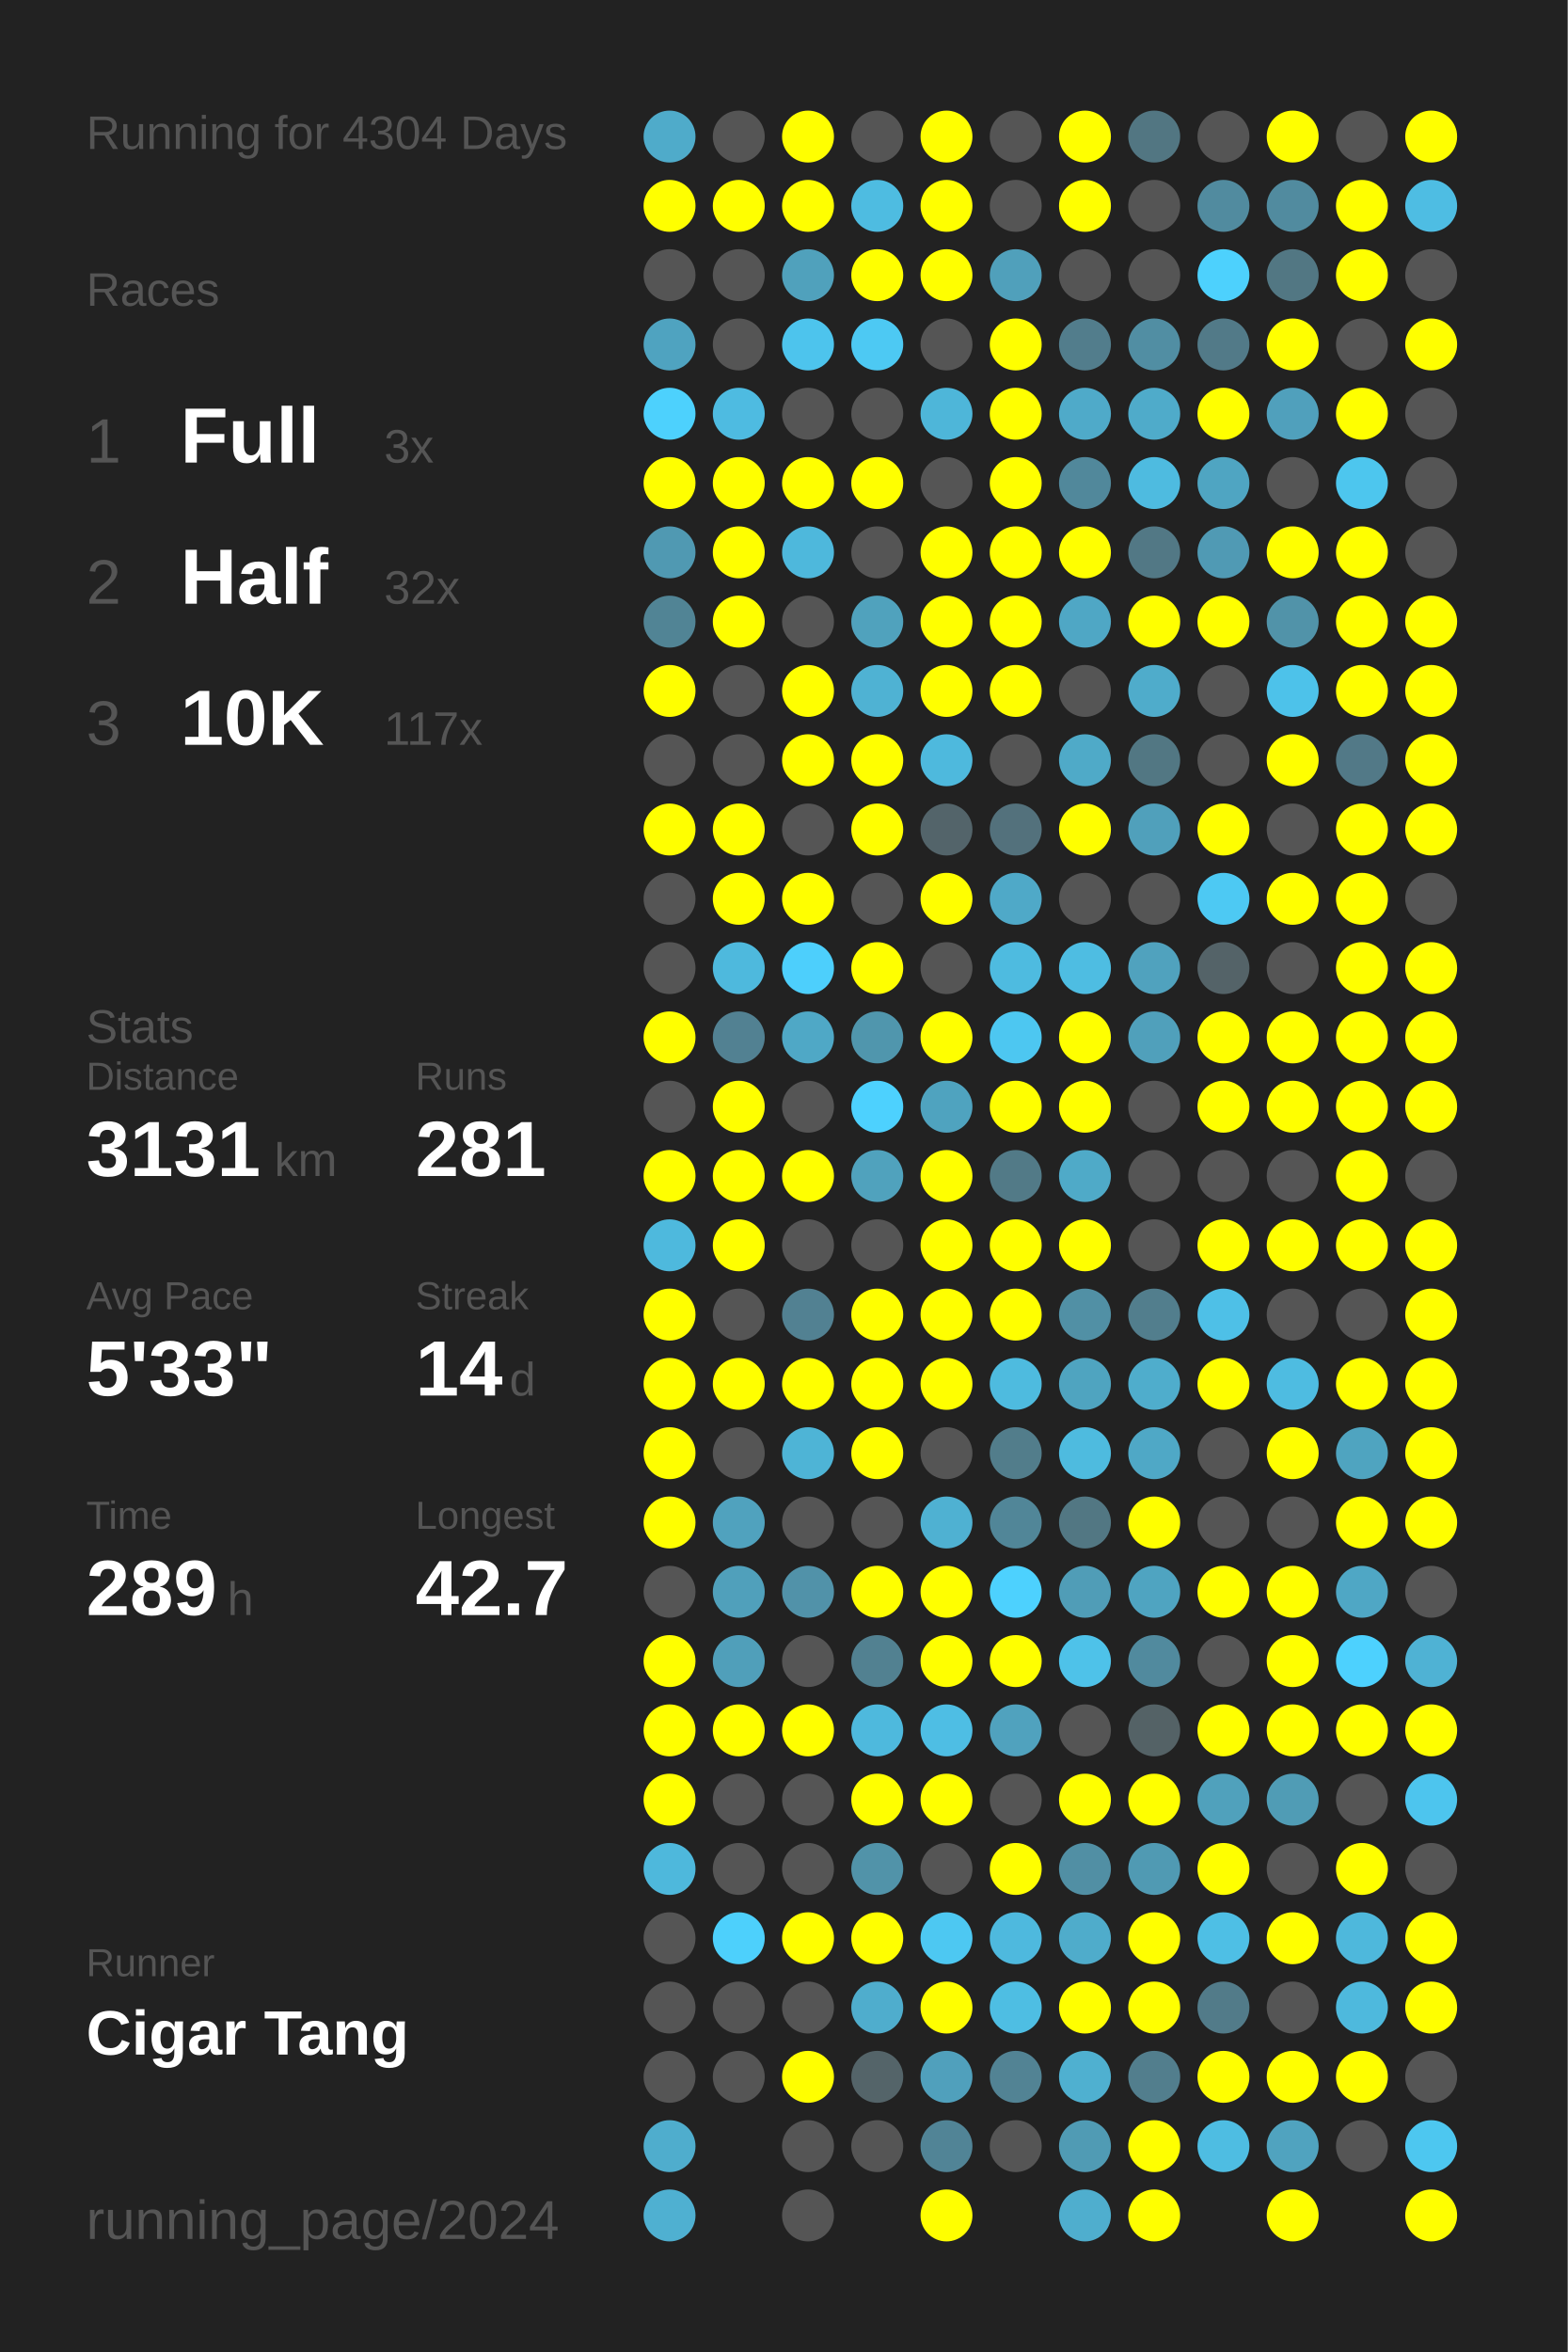
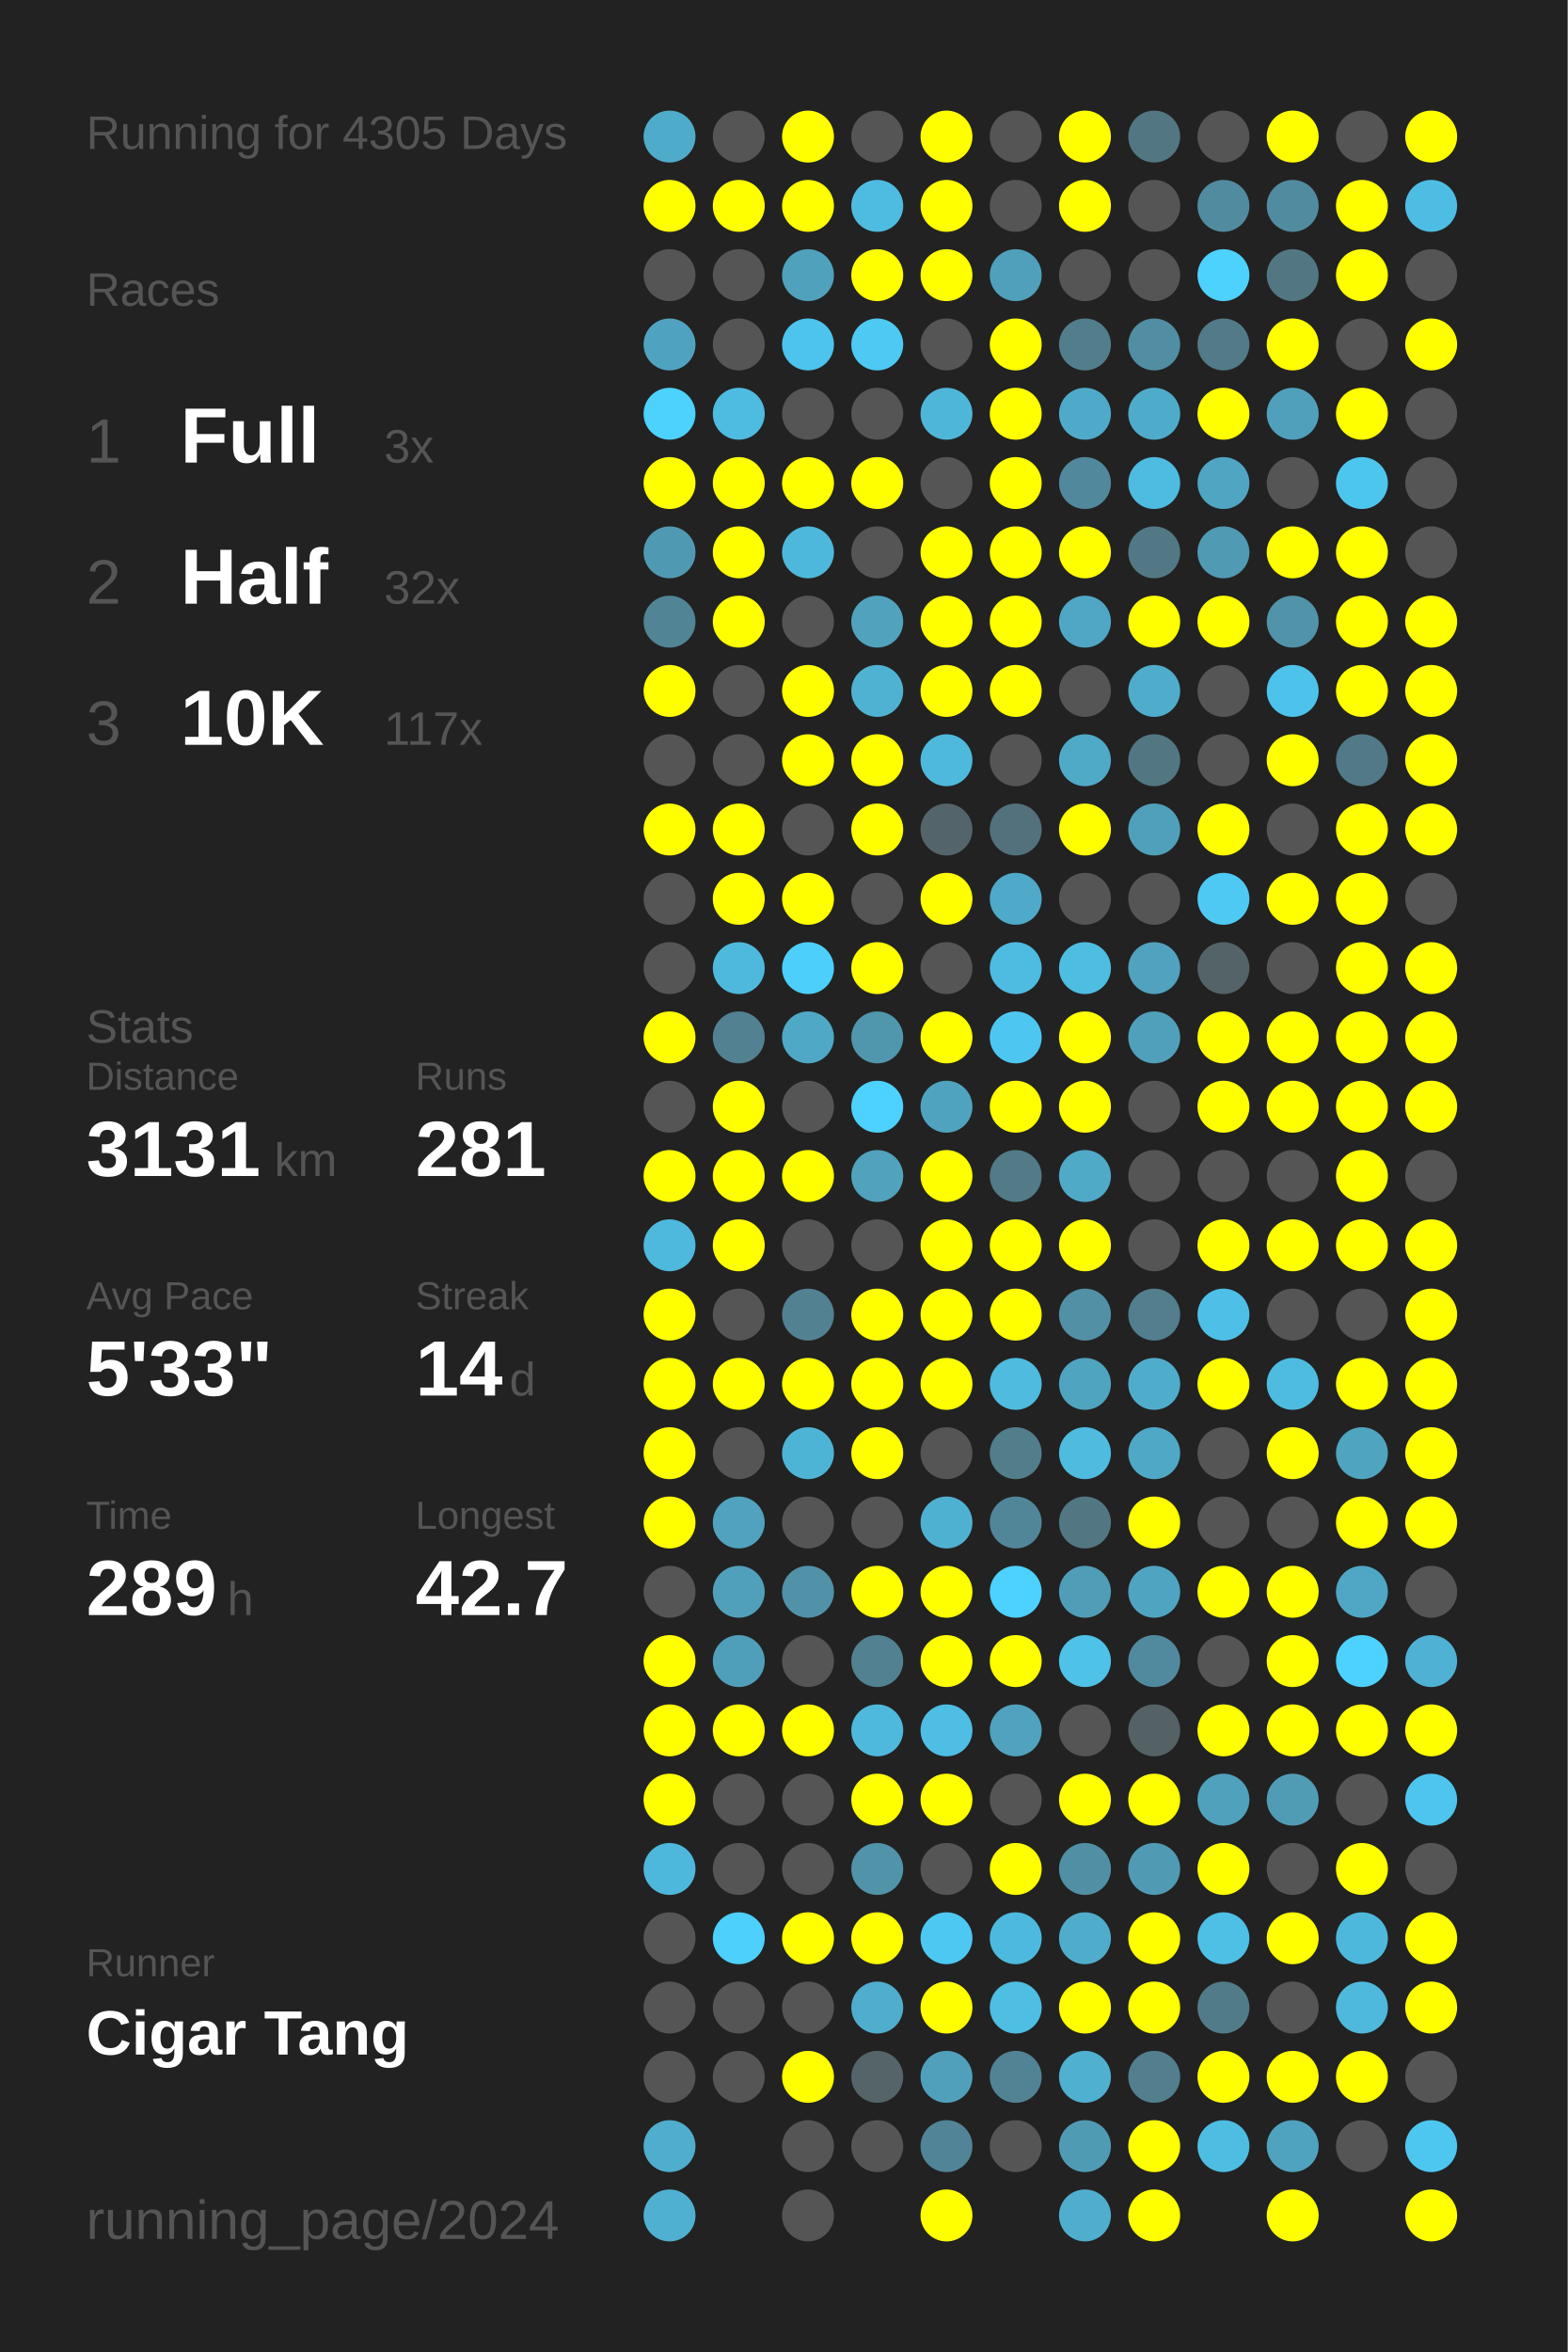
<svg xmlns="http://www.w3.org/2000/svg" baseProfile="full" height="300mm" version="1.1" viewBox="0,0,200,300" width="200mm">
  <defs />
  <rect fill="#222222" height="300" width="200" x="0" y="0" />
-   <text fill="#555555" style="font-size:6px; font-family:Arial;" x="11" y="19">Running for 4304 Days</text>
+   <text fill="#555555" style="font-size:6px; font-family:Arial;" x="11" y="19">Running for 4305 Days</text>
  <text fill="#555555" style="font-size:6px; font-family:Arial;" x="11" y="39">Races</text>
  <text fill="#555555" style="font-size:8px; font-family:Arial;" x="11" y="59">1</text>
  <text fill="#FFFFFF" style="font-size:10px; font-family:Arial; font-weight:bold;" x="23" y="59">Full</text>
  <text fill="#555555" style="font-size:6px; font-family:Arial;" x="49" y="59">3x</text>
  <text fill="#555555" style="font-size:8px; font-family:Arial;" x="11" y="77">2</text>
  <text fill="#FFFFFF" style="font-size:10px; font-family:Arial; font-weight:bold;" x="23" y="77">Half</text>
  <text fill="#555555" style="font-size:6px; font-family:Arial;" x="49" y="77">32x</text>
  <text fill="#555555" style="font-size:8px; font-family:Arial;" x="11" y="95">3</text>
  <text fill="#FFFFFF" style="font-size:10px; font-family:Arial; font-weight:bold;" x="23" y="95">10K</text>
  <text fill="#555555" style="font-size:6px; font-family:Arial;" x="49" y="95">117x</text>
  <text fill="#555555" style="font-size:6px; font-family:Arial;" x="11" y="133">Stats</text>
  <text fill="#555555" style="font-size:5px; font-family:Arial;" x="11" y="139">Distance</text>
  <text fill="#FFFFFF" style="font-size:10px; font-family:Arial; font-weight:bold;" x="11" y="150">3131</text>
  <text fill="#555555" style="font-size:6px; font-family:Arial;" x="35" y="150">km</text>
  <text fill="#555555" style="font-size:5px; font-family:Arial;" x="53" y="139">Runs</text>
  <text fill="#FFFFFF" style="font-size:10px; font-family:Arial; font-weight:bold;" x="53" y="150">281</text>
  <text fill="#555555" style="font-size:5px; font-family:Arial;" x="11" y="167">Avg Pace</text>
  <text fill="#FFFFFF" style="font-size:10px; font-family:Arial; font-weight:bold;" x="11" y="178">5'33"</text>
  <text fill="#555555" style="font-size:5px; font-family:Arial;" x="53" y="167">Streak</text>
  <text fill="#FFFFFF" style="font-size:10px; font-family:Arial; font-weight:bold;" x="53" y="178">14</text>
  <text fill="#555555" style="font-size:6px; font-family:Arial;" x="65" y="178">d</text>
  <text fill="#555555" style="font-size:5px; font-family:Arial;" x="11" y="195">Time</text>
  <text fill="#FFFFFF" style="font-size:10px; font-family:Arial; font-weight:bold;" x="11" y="206">289</text>
  <text fill="#555555" style="font-size:6px; font-family:Arial;" x="29" y="206">h</text>
  <text fill="#555555" style="font-size:5px; font-family:Arial;" x="53" y="195">Longest</text>
  <text fill="#FFFFFF" style="font-size:10px; font-family:Arial; font-weight:bold;" x="53" y="206">42.7</text>
  <text fill="#555555" style="font-size:5px; font-family:Arial;" x="11" y="252.065">Runner</text>
  <text fill="#FFFFFF" style="font-size:8px; font-family:Arial; font-weight:bold;" x="11" y="262.065">Cigar Tang</text>
  <text fill="#555555" style="font-size:7px; font-family:Arial;" x="11" y="285.581">running_page/2024</text>
  <circle cx="85.417" cy="17.419" fill="#4fabca" r="3.312" />
  <circle cx="85.417" cy="26.258" fill="#FFFF00" r="3.312" />
  <circle cx="85.417" cy="35.097" fill="#555555" r="3.312" />
  <circle cx="85.417" cy="43.935" fill="#4fa3c0" r="3.312" />
  <circle cx="85.417" cy="52.774" fill="#4dd1fd" r="3.312" />
  <circle cx="85.417" cy="61.613" fill="#FFFF00" r="3.312" />
  <circle cx="85.417" cy="70.452" fill="#5099b2" r="3.312" />
  <circle cx="85.417" cy="79.29" fill="#518495" r="3.312" />
  <circle cx="85.417" cy="88.129" fill="#FFFF00" r="3.312" />
  <circle cx="85.417" cy="96.968" fill="#555555" r="3.312" />
  <circle cx="85.417" cy="105.806" fill="#FFFF00" r="3.312" />
  <circle cx="85.417" cy="114.645" fill="#555555" r="3.312" />
  <circle cx="85.417" cy="123.484" fill="#555555" r="3.312" />
  <circle cx="85.417" cy="132.323" fill="#FFFF00" r="3.312" />
  <circle cx="85.417" cy="141.161" fill="#555555" r="3.312" />
  <circle cx="85.417" cy="150" fill="#FFFF00" r="3.312" />
  <circle cx="85.417" cy="158.839" fill="#4eb9dd" r="3.312" />
  <circle cx="85.417" cy="167.677" fill="#FFFF00" r="3.312" />
  <circle cx="85.417" cy="176.516" fill="#FFFF00" r="3.312" />
  <circle cx="85.417" cy="185.355" fill="#FFFF00" r="3.312" />
  <circle cx="85.417" cy="194.194" fill="#FFFF00" r="3.312" />
  <circle cx="85.417" cy="203.032" fill="#555555" r="3.312" />
  <circle cx="85.417" cy="211.871" fill="#FFFF00" r="3.312" />
  <circle cx="85.417" cy="220.71" fill="#FFFF00" r="3.312" />
  <circle cx="85.417" cy="229.548" fill="#FFFF00" r="3.312" />
  <circle cx="85.417" cy="238.387" fill="#4eb8dc" r="3.312" />
  <circle cx="85.417" cy="247.226" fill="#555555" r="3.312" />
  <circle cx="85.417" cy="256.065" fill="#555555" r="3.312" />
  <circle cx="85.417" cy="264.903" fill="#555555" r="3.312" />
  <circle cx="85.417" cy="273.742" fill="#4fadcd" r="3.312" />
  <circle cx="85.417" cy="282.581" fill="#4fb0d1" r="3.312" />
  <circle cx="94.25" cy="17.419" fill="#555555" r="3.312" />
  <circle cx="94.25" cy="26.258" fill="#FFFF00" r="3.312" />
  <circle cx="94.25" cy="35.097" fill="#555555" r="3.312" />
  <circle cx="94.25" cy="43.935" fill="#555555" r="3.312" />
  <circle cx="94.25" cy="52.774" fill="#4ebbe1" r="3.312" />
  <circle cx="94.25" cy="61.613" fill="#FFFF00" r="3.312" />
  <circle cx="94.25" cy="70.452" fill="#FFFF00" r="3.312" />
  <circle cx="94.25" cy="79.29" fill="#FFFF00" r="3.312" />
  <circle cx="94.25" cy="88.129" fill="#555555" r="3.312" />
  <circle cx="94.25" cy="96.968" fill="#555555" r="3.312" />
  <circle cx="94.25" cy="105.806" fill="#FFFF00" r="3.312" />
  <circle cx="94.25" cy="114.645" fill="#FFFF00" r="3.312" />
  <circle cx="94.25" cy="123.484" fill="#4eb9dd" r="3.312" />
  <circle cx="94.25" cy="132.323" fill="#528192" r="3.312" />
  <circle cx="94.25" cy="141.161" fill="#FFFF00" r="3.312" />
  <circle cx="94.25" cy="150" fill="#FFFF00" r="3.312" />
  <circle cx="94.25" cy="158.839" fill="#FFFF00" r="3.312" />
  <circle cx="94.25" cy="167.677" fill="#555555" r="3.312" />
  <circle cx="94.25" cy="176.516" fill="#FFFF00" r="3.312" />
  <circle cx="94.25" cy="185.355" fill="#555555" r="3.312" />
  <circle cx="94.25" cy="194.194" fill="#50a2be" r="3.312" />
  <circle cx="94.25" cy="203.032" fill="#50a0bb" r="3.312" />
  <circle cx="94.25" cy="211.871" fill="#509fba" r="3.312" />
  <circle cx="94.25" cy="220.71" fill="#FFFF00" r="3.312" />
  <circle cx="94.25" cy="229.548" fill="#555555" r="3.312" />
  <circle cx="94.25" cy="238.387" fill="#555555" r="3.312" />
  <circle cx="94.25" cy="247.226" fill="#4dd0fc" r="3.312" />
  <circle cx="94.25" cy="256.065" fill="#555555" r="3.312" />
  <circle cx="94.25" cy="264.903" fill="#555555" r="3.312" />
  <circle cx="103.083" cy="17.419" fill="#FFFF00" r="3.312" />
  <circle cx="103.083" cy="26.258" fill="#FFFF00" r="3.312" />
  <circle cx="103.083" cy="35.097" fill="#50a1bc" r="3.312" />
  <circle cx="103.083" cy="43.935" fill="#4dc4ed" r="3.312" />
  <circle cx="103.083" cy="52.774" fill="#555555" r="3.312" />
  <circle cx="103.083" cy="61.613" fill="#FFFF00" r="3.312" />
  <circle cx="103.083" cy="70.452" fill="#4eb8dc" r="3.312" />
  <circle cx="103.083" cy="79.29" fill="#555555" r="3.312" />
  <circle cx="103.083" cy="88.129" fill="#FFFF00" r="3.312" />
  <circle cx="103.083" cy="96.968" fill="#FFFF00" r="3.312" />
  <circle cx="103.083" cy="105.806" fill="#555555" r="3.312" />
  <circle cx="103.083" cy="114.645" fill="#FFFF00" r="3.312" />
  <circle cx="103.083" cy="123.484" fill="#4dcffc" r="3.312" />
  <circle cx="103.083" cy="132.323" fill="#4fa8c6" r="3.312" />
  <circle cx="103.083" cy="141.161" fill="#555555" r="3.312" />
  <circle cx="103.083" cy="150" fill="#FFFF00" r="3.312" />
  <circle cx="103.083" cy="158.839" fill="#555555" r="3.312" />
  <circle cx="103.083" cy="167.677" fill="#528192" r="3.312" />
  <circle cx="103.083" cy="176.516" fill="#FFFF00" r="3.312" />
  <circle cx="103.083" cy="185.355" fill="#4eb4d6" r="3.312" />
  <circle cx="103.083" cy="194.194" fill="#555555" r="3.312" />
  <circle cx="103.083" cy="203.032" fill="#5192a9" r="3.312" />
  <circle cx="103.083" cy="211.871" fill="#555555" r="3.312" />
  <circle cx="103.083" cy="220.71" fill="#FFFF00" r="3.312" />
  <circle cx="103.083" cy="229.548" fill="#555555" r="3.312" />
  <circle cx="103.083" cy="238.387" fill="#555555" r="3.312" />
  <circle cx="103.083" cy="247.226" fill="#FFFF00" r="3.312" />
  <circle cx="103.083" cy="256.065" fill="#555555" r="3.312" />
  <circle cx="103.083" cy="264.903" fill="#FFFF00" r="3.312" />
  <circle cx="103.083" cy="273.742" fill="#555555" r="3.312" />
  <circle cx="103.083" cy="282.581" fill="#555555" r="3.312" />
  <circle cx="111.917" cy="17.419" fill="#555555" r="3.312" />
  <circle cx="111.917" cy="26.258" fill="#4ebce1" r="3.312" />
  <circle cx="111.917" cy="35.097" fill="#FFFF00" r="3.312" />
  <circle cx="111.917" cy="43.935" fill="#4dc9f3" r="3.312" />
  <circle cx="111.917" cy="52.774" fill="#555555" r="3.312" />
  <circle cx="111.917" cy="61.613" fill="#FFFF00" r="3.312" />
  <circle cx="111.917" cy="70.452" fill="#555555" r="3.312" />
  <circle cx="111.917" cy="79.29" fill="#50a2bd" r="3.312" />
  <circle cx="111.917" cy="88.129" fill="#4fb2d3" r="3.312" />
  <circle cx="111.917" cy="96.968" fill="#FFFF00" r="3.312" />
  <circle cx="111.917" cy="105.806" fill="#FFFF00" r="3.312" />
  <circle cx="111.917" cy="114.645" fill="#555555" r="3.312" />
  <circle cx="111.917" cy="123.484" fill="#FFFF00" r="3.312" />
  <circle cx="111.917" cy="132.323" fill="#5096ad" r="3.312" />
  <circle cx="111.917" cy="141.161" fill="#4dd1fe" r="3.312" />
  <circle cx="111.917" cy="150" fill="#50a2bd" r="3.312" />
  <circle cx="111.917" cy="158.839" fill="#555555" r="3.312" />
  <circle cx="111.917" cy="167.677" fill="#FFFF00" r="3.312" />
  <circle cx="111.917" cy="176.516" fill="#FFFF00" r="3.312" />
  <circle cx="111.917" cy="185.355" fill="#FFFF00" r="3.312" />
  <circle cx="111.917" cy="194.194" fill="#555555" r="3.312" />
  <circle cx="111.917" cy="203.032" fill="#FFFF00" r="3.312" />
  <circle cx="111.917" cy="211.871" fill="#528191" r="3.312" />
  <circle cx="111.917" cy="220.71" fill="#4eb9dd" r="3.312" />
  <circle cx="111.917" cy="229.548" fill="#FFFF00" r="3.312" />
  <circle cx="111.917" cy="238.387" fill="#5193a9" r="3.312" />
  <circle cx="111.917" cy="247.226" fill="#FFFF00" r="3.312" />
  <circle cx="111.917" cy="256.065" fill="#4fadcd" r="3.312" />
  <circle cx="111.917" cy="264.903" fill="#546469" r="3.312" />
  <circle cx="111.917" cy="273.742" fill="#555555" r="3.312" />
  <circle cx="120.75" cy="17.419" fill="#FFFF00" r="3.312" />
  <circle cx="120.75" cy="26.258" fill="#FFFF00" r="3.312" />
  <circle cx="120.75" cy="35.097" fill="#FFFF00" r="3.312" />
  <circle cx="120.75" cy="43.935" fill="#555555" r="3.312" />
  <circle cx="120.75" cy="52.774" fill="#4eb6d9" r="3.312" />
  <circle cx="120.75" cy="61.613" fill="#555555" r="3.312" />
  <circle cx="120.75" cy="70.452" fill="#FFFF00" r="3.312" />
  <circle cx="120.75" cy="79.29" fill="#FFFF00" r="3.312" />
  <circle cx="120.75" cy="88.129" fill="#FFFF00" r="3.312" />
  <circle cx="120.75" cy="96.968" fill="#4eb9dd" r="3.312" />
  <circle cx="120.75" cy="105.806" fill="#53646a" r="3.312" />
  <circle cx="120.75" cy="114.645" fill="#FFFF00" r="3.312" />
  <circle cx="120.75" cy="123.484" fill="#555555" r="3.312" />
  <circle cx="120.75" cy="132.323" fill="#FFFF00" r="3.312" />
  <circle cx="120.75" cy="141.161" fill="#4fa3bf" r="3.312" />
  <circle cx="120.75" cy="150" fill="#FFFF00" r="3.312" />
  <circle cx="120.75" cy="158.839" fill="#FFFF00" r="3.312" />
  <circle cx="120.75" cy="167.677" fill="#FFFF00" r="3.312" />
  <circle cx="120.75" cy="176.516" fill="#FFFF00" r="3.312" />
  <circle cx="120.75" cy="185.355" fill="#555555" r="3.312" />
  <circle cx="120.75" cy="194.194" fill="#4fb1d2" r="3.312" />
  <circle cx="120.75" cy="203.032" fill="#FFFF00" r="3.312" />
  <circle cx="120.75" cy="211.871" fill="#FFFF00" r="3.312" />
  <circle cx="120.75" cy="220.71" fill="#4ebee4" r="3.312" />
  <circle cx="120.75" cy="229.548" fill="#FFFF00" r="3.312" />
  <circle cx="120.75" cy="238.387" fill="#555555" r="3.312" />
  <circle cx="120.75" cy="247.226" fill="#4dc8f2" r="3.312" />
  <circle cx="120.75" cy="256.065" fill="#FFFF00" r="3.312" />
  <circle cx="120.75" cy="264.903" fill="#50a0bc" r="3.312" />
  <circle cx="120.75" cy="273.742" fill="#518496" r="3.312" />
  <circle cx="120.75" cy="282.581" fill="#FFFF00" r="3.312" />
  <circle cx="129.583" cy="17.419" fill="#555555" r="3.312" />
  <circle cx="129.583" cy="26.258" fill="#555555" r="3.312" />
  <circle cx="129.583" cy="35.097" fill="#50a0bb" r="3.312" />
  <circle cx="129.583" cy="43.935" fill="#FFFF00" r="3.312" />
  <circle cx="129.583" cy="52.774" fill="#FFFF00" r="3.312" />
  <circle cx="129.583" cy="61.613" fill="#FFFF00" r="3.312" />
  <circle cx="129.583" cy="70.452" fill="#FFFF00" r="3.312" />
  <circle cx="129.583" cy="79.29" fill="#FFFF00" r="3.312" />
  <circle cx="129.583" cy="88.129" fill="#FFFF00" r="3.312" />
  <circle cx="129.583" cy="96.968" fill="#555555" r="3.312" />
  <circle cx="129.583" cy="105.806" fill="#53717c" r="3.312" />
  <circle cx="129.583" cy="114.645" fill="#4fa9c8" r="3.312" />
  <circle cx="129.583" cy="123.484" fill="#4ebbe0" r="3.312" />
  <circle cx="129.583" cy="132.323" fill="#4dc7f1" r="3.312" />
  <circle cx="129.583" cy="141.161" fill="#FFFF00" r="3.312" />
  <circle cx="129.583" cy="150" fill="#527a87" r="3.312" />
  <circle cx="129.583" cy="158.839" fill="#FFFF00" r="3.312" />
  <circle cx="129.583" cy="167.677" fill="#FFFF00" r="3.312" />
  <circle cx="129.583" cy="176.516" fill="#4ebbdf" r="3.312" />
  <circle cx="129.583" cy="185.355" fill="#527d8b" r="3.312" />
  <circle cx="129.583" cy="194.194" fill="#518698" r="3.312" />
  <circle cx="129.583" cy="203.032" fill="#4dd1fe" r="3.312" />
  <circle cx="129.583" cy="211.871" fill="#FFFF00" r="3.312" />
  <circle cx="129.583" cy="220.71" fill="#50a2be" r="3.312" />
  <circle cx="129.583" cy="229.548" fill="#555555" r="3.312" />
  <circle cx="129.583" cy="238.387" fill="#FFFF00" r="3.312" />
  <circle cx="129.583" cy="247.226" fill="#4eb9de" r="3.312" />
  <circle cx="129.583" cy="256.065" fill="#4ebee3" r="3.312" />
  <circle cx="129.583" cy="264.903" fill="#528394" r="3.312" />
  <circle cx="129.583" cy="273.742" fill="#555555" r="3.312" />
  <circle cx="138.417" cy="17.419" fill="#FFFF00" r="3.312" />
  <circle cx="138.417" cy="26.258" fill="#FFFF00" r="3.312" />
  <circle cx="138.417" cy="35.097" fill="#555555" r="3.312" />
  <circle cx="138.417" cy="43.935" fill="#527d8c" r="3.312" />
  <circle cx="138.417" cy="52.774" fill="#4faac9" r="3.312" />
  <circle cx="138.417" cy="61.613" fill="#51889b" r="3.312" />
  <circle cx="138.417" cy="70.452" fill="#FFFF00" r="3.312" />
  <circle cx="138.417" cy="79.29" fill="#4fa7c5" r="3.312" />
  <circle cx="138.417" cy="88.129" fill="#555555" r="3.312" />
  <circle cx="138.417" cy="96.968" fill="#4faac8" r="3.312" />
  <circle cx="138.417" cy="105.806" fill="#FFFF00" r="3.312" />
  <circle cx="138.417" cy="114.645" fill="#555555" r="3.312" />
  <circle cx="138.417" cy="123.484" fill="#4ebde2" r="3.312" />
  <circle cx="138.417" cy="132.323" fill="#FFFF00" r="3.312" />
  <circle cx="138.417" cy="141.161" fill="#FFFF00" r="3.312" />
  <circle cx="138.417" cy="150" fill="#4faac8" r="3.312" />
  <circle cx="138.417" cy="158.839" fill="#FFFF00" r="3.312" />
  <circle cx="138.417" cy="167.677" fill="#5190a5" r="3.312" />
  <circle cx="138.417" cy="176.516" fill="#4fa4c0" r="3.312" />
  <circle cx="138.417" cy="185.355" fill="#4ebbdf" r="3.312" />
  <circle cx="138.417" cy="194.194" fill="#527783" r="3.312" />
  <circle cx="138.417" cy="203.032" fill="#509db7" r="3.312" />
  <circle cx="138.417" cy="211.871" fill="#4ec2e9" r="3.312" />
  <circle cx="138.417" cy="220.71" fill="#555555" r="3.312" />
  <circle cx="138.417" cy="229.548" fill="#FFFF00" r="3.312" />
  <circle cx="138.417" cy="238.387" fill="#518fa4" r="3.312" />
  <circle cx="138.417" cy="247.226" fill="#4faccb" r="3.312" />
  <circle cx="138.417" cy="256.065" fill="#FFFF00" r="3.312" />
  <circle cx="138.417" cy="264.903" fill="#4fb0d0" r="3.312" />
  <circle cx="138.417" cy="273.742" fill="#509bb4" r="3.312" />
  <circle cx="138.417" cy="282.581" fill="#4faece" r="3.312" />
  <circle cx="147.25" cy="17.419" fill="#527682" r="3.312" />
  <circle cx="147.25" cy="26.258" fill="#555555" r="3.312" />
  <circle cx="147.25" cy="35.097" fill="#555555" r="3.312" />
  <circle cx="147.25" cy="43.935" fill="#518ea3" r="3.312" />
  <circle cx="147.25" cy="52.774" fill="#4fabca" r="3.312" />
  <circle cx="147.25" cy="61.613" fill="#4ebbe0" r="3.312" />
  <circle cx="147.25" cy="70.452" fill="#527885" r="3.312" />
  <circle cx="147.25" cy="79.29" fill="#FFFF00" r="3.312" />
  <circle cx="147.25" cy="88.129" fill="#4faccb" r="3.312" />
  <circle cx="147.25" cy="96.968" fill="#527783" r="3.312" />
  <circle cx="147.25" cy="105.806" fill="#50a0bb" r="3.312" />
  <circle cx="147.25" cy="114.645" fill="#555555" r="3.312" />
  <circle cx="147.25" cy="123.484" fill="#50a2be" r="3.312" />
  <circle cx="147.25" cy="132.323" fill="#50a0bb" r="3.312" />
  <circle cx="147.25" cy="141.161" fill="#555555" r="3.312" />
  <circle cx="147.25" cy="150" fill="#555555" r="3.312" />
  <circle cx="147.25" cy="158.839" fill="#555555" r="3.312" />
  <circle cx="147.25" cy="167.677" fill="#527e8d" r="3.312" />
  <circle cx="147.25" cy="176.516" fill="#4fadcc" r="3.312" />
  <circle cx="147.25" cy="185.355" fill="#4fa8c6" r="3.312" />
  <circle cx="147.25" cy="194.194" fill="#FFFF00" r="3.312" />
  <circle cx="147.25" cy="203.032" fill="#4fa4c1" r="3.312" />
  <circle cx="147.25" cy="211.871" fill="#518a9e" r="3.312" />
  <circle cx="147.25" cy="220.71" fill="#546266" r="3.312" />
  <circle cx="147.25" cy="229.548" fill="#FFFF00" r="3.312" />
  <circle cx="147.25" cy="238.387" fill="#509ab3" r="3.312" />
  <circle cx="147.25" cy="247.226" fill="#FFFF00" r="3.312" />
  <circle cx="147.25" cy="256.065" fill="#FFFF00" r="3.312" />
  <circle cx="147.25" cy="264.903" fill="#527e8d" r="3.312" />
  <circle cx="147.25" cy="273.742" fill="#FFFF00" r="3.312" />
  <circle cx="147.25" cy="282.581" fill="#FFFF00" r="3.312" />
  <circle cx="156.083" cy="17.419" fill="#555555" r="3.312" />
  <circle cx="156.083" cy="26.258" fill="#518b9f" r="3.312" />
  <circle cx="156.083" cy="35.097" fill="#4dd1fd" r="3.312" />
  <circle cx="156.083" cy="43.935" fill="#527a88" r="3.312" />
  <circle cx="156.083" cy="52.774" fill="#FFFF00" r="3.312" />
  <circle cx="156.083" cy="61.613" fill="#4fa5c2" r="3.312" />
  <circle cx="156.083" cy="70.452" fill="#509ab4" r="3.312" />
  <circle cx="156.083" cy="79.29" fill="#FFFF00" r="3.312" />
  <circle cx="156.083" cy="88.129" fill="#555555" r="3.312" />
  <circle cx="156.083" cy="96.968" fill="#555555" r="3.312" />
  <circle cx="156.083" cy="105.806" fill="#FFFF00" r="3.312" />
  <circle cx="156.083" cy="114.645" fill="#4dc9f3" r="3.312" />
  <circle cx="156.083" cy="123.484" fill="#546368" r="3.312" />
  <circle cx="156.083" cy="132.323" fill="#FFFF00" r="3.312" />
  <circle cx="156.083" cy="141.161" fill="#FFFF00" r="3.312" />
  <circle cx="156.083" cy="150" fill="#555555" r="3.312" />
  <circle cx="156.083" cy="158.839" fill="#FFFF00" r="3.312" />
  <circle cx="156.083" cy="167.677" fill="#4ec0e7" r="3.312" />
  <circle cx="156.083" cy="176.516" fill="#FFFF00" r="3.312" />
  <circle cx="156.083" cy="185.355" fill="#555555" r="3.312" />
  <circle cx="156.083" cy="194.194" fill="#555555" r="3.312" />
  <circle cx="156.083" cy="203.032" fill="#FFFF00" r="3.312" />
  <circle cx="156.083" cy="211.871" fill="#555555" r="3.312" />
  <circle cx="156.083" cy="220.71" fill="#FFFF00" r="3.312" />
  <circle cx="156.083" cy="229.548" fill="#50a1bc" r="3.312" />
  <circle cx="156.083" cy="238.387" fill="#FFFF00" r="3.312" />
  <circle cx="156.083" cy="247.226" fill="#4ebfe5" r="3.312" />
  <circle cx="156.083" cy="256.065" fill="#527b89" r="3.312" />
  <circle cx="156.083" cy="264.903" fill="#FFFF00" r="3.312" />
  <circle cx="156.083" cy="273.742" fill="#4ebde2" r="3.312" />
  <circle cx="164.917" cy="17.419" fill="#FFFF00" r="3.312" />
  <circle cx="164.917" cy="26.258" fill="#518b9f" r="3.312" />
  <circle cx="164.917" cy="35.097" fill="#527783" r="3.312" />
  <circle cx="164.917" cy="43.935" fill="#FFFF00" r="3.312" />
  <circle cx="164.917" cy="52.774" fill="#50a0bc" r="3.312" />
  <circle cx="164.917" cy="61.613" fill="#555555" r="3.312" />
  <circle cx="164.917" cy="70.452" fill="#FFFF00" r="3.312" />
  <circle cx="164.917" cy="79.29" fill="#5193a9" r="3.312" />
  <circle cx="164.917" cy="88.129" fill="#4dc2ea" r="3.312" />
  <circle cx="164.917" cy="96.968" fill="#FFFF00" r="3.312" />
  <circle cx="164.917" cy="105.806" fill="#555555" r="3.312" />
  <circle cx="164.917" cy="114.645" fill="#FFFF00" r="3.312" />
  <circle cx="164.917" cy="123.484" fill="#555555" r="3.312" />
  <circle cx="164.917" cy="132.323" fill="#FFFF00" r="3.312" />
  <circle cx="164.917" cy="141.161" fill="#FFFF00" r="3.312" />
  <circle cx="164.917" cy="150" fill="#555555" r="3.312" />
  <circle cx="164.917" cy="158.839" fill="#FFFF00" r="3.312" />
  <circle cx="164.917" cy="167.677" fill="#555555" r="3.312" />
  <circle cx="164.917" cy="176.516" fill="#4ebce1" r="3.312" />
  <circle cx="164.917" cy="185.355" fill="#FFFF00" r="3.312" />
  <circle cx="164.917" cy="194.194" fill="#555555" r="3.312" />
  <circle cx="164.917" cy="203.032" fill="#FFFF00" r="3.312" />
  <circle cx="164.917" cy="211.871" fill="#FFFF00" r="3.312" />
  <circle cx="164.917" cy="220.71" fill="#FFFF00" r="3.312" />
  <circle cx="164.917" cy="229.548" fill="#509cb5" r="3.312" />
  <circle cx="164.917" cy="238.387" fill="#555555" r="3.312" />
  <circle cx="164.917" cy="247.226" fill="#FFFF00" r="3.312" />
  <circle cx="164.917" cy="256.065" fill="#555555" r="3.312" />
  <circle cx="164.917" cy="264.903" fill="#FFFF00" r="3.312" />
  <circle cx="164.917" cy="273.742" fill="#50a3bf" r="3.312" />
  <circle cx="164.917" cy="282.581" fill="#FFFF00" r="3.312" />
  <circle cx="173.75" cy="17.419" fill="#555555" r="3.312" />
  <circle cx="173.75" cy="26.258" fill="#FFFF00" r="3.312" />
  <circle cx="173.75" cy="35.097" fill="#FFFF00" r="3.312" />
  <circle cx="173.75" cy="43.935" fill="#555555" r="3.312" />
  <circle cx="173.75" cy="52.774" fill="#FFFF00" r="3.312" />
  <circle cx="173.75" cy="61.613" fill="#4dc6ee" r="3.312" />
  <circle cx="173.75" cy="70.452" fill="#FFFF00" r="3.312" />
  <circle cx="173.75" cy="79.29" fill="#FFFF00" r="3.312" />
  <circle cx="173.75" cy="88.129" fill="#FFFF00" r="3.312" />
  <circle cx="173.75" cy="96.968" fill="#527987" r="3.312" />
  <circle cx="173.75" cy="105.806" fill="#FFFF00" r="3.312" />
  <circle cx="173.75" cy="114.645" fill="#FFFF00" r="3.312" />
  <circle cx="173.75" cy="123.484" fill="#FFFF00" r="3.312" />
  <circle cx="173.75" cy="132.323" fill="#FFFF00" r="3.312" />
  <circle cx="173.75" cy="141.161" fill="#FFFF00" r="3.312" />
  <circle cx="173.75" cy="150" fill="#FFFF00" r="3.312" />
  <circle cx="173.75" cy="158.839" fill="#FFFF00" r="3.312" />
  <circle cx="173.75" cy="167.677" fill="#555555" r="3.312" />
  <circle cx="173.75" cy="176.516" fill="#FFFF00" r="3.312" />
  <circle cx="173.75" cy="185.355" fill="#4fa4c0" r="3.312" />
  <circle cx="173.75" cy="194.194" fill="#FFFF00" r="3.312" />
  <circle cx="173.75" cy="203.032" fill="#4fa7c5" r="3.312" />
  <circle cx="173.75" cy="211.871" fill="#4dd1fe" r="3.312" />
  <circle cx="173.75" cy="220.71" fill="#FFFF00" r="3.312" />
  <circle cx="173.75" cy="229.548" fill="#555555" r="3.312" />
  <circle cx="173.75" cy="238.387" fill="#FFFF00" r="3.312" />
  <circle cx="173.75" cy="247.226" fill="#4eb8dc" r="3.312" />
  <circle cx="173.75" cy="256.065" fill="#4eb9dd" r="3.312" />
  <circle cx="173.75" cy="264.903" fill="#FFFF00" r="3.312" />
  <circle cx="173.75" cy="273.742" fill="#555555" r="3.312" />
  <circle cx="182.583" cy="17.419" fill="#FFFF00" r="3.312" />
  <circle cx="182.583" cy="26.258" fill="#4ebde3" r="3.312" />
  <circle cx="182.583" cy="35.097" fill="#555555" r="3.312" />
  <circle cx="182.583" cy="43.935" fill="#FFFF00" r="3.312" />
  <circle cx="182.583" cy="52.774" fill="#555555" r="3.312" />
  <circle cx="182.583" cy="61.613" fill="#555555" r="3.312" />
  <circle cx="182.583" cy="70.452" fill="#555555" r="3.312" />
  <circle cx="182.583" cy="79.29" fill="#FFFF00" r="3.312" />
  <circle cx="182.583" cy="88.129" fill="#FFFF00" r="3.312" />
  <circle cx="182.583" cy="96.968" fill="#FFFF00" r="3.312" />
  <circle cx="182.583" cy="105.806" fill="#FFFF00" r="3.312" />
  <circle cx="182.583" cy="114.645" fill="#555555" r="3.312" />
  <circle cx="182.583" cy="123.484" fill="#FFFF00" r="3.312" />
  <circle cx="182.583" cy="132.323" fill="#FFFF00" r="3.312" />
  <circle cx="182.583" cy="141.161" fill="#FFFF00" r="3.312" />
  <circle cx="182.583" cy="150" fill="#555555" r="3.312" />
  <circle cx="182.583" cy="158.839" fill="#FFFF00" r="3.312" />
  <circle cx="182.583" cy="167.677" fill="#FFFF00" r="3.312" />
  <circle cx="182.583" cy="176.516" fill="#FFFF00" r="3.312" />
  <circle cx="182.583" cy="185.355" fill="#FFFF00" r="3.312" />
  <circle cx="182.583" cy="194.194" fill="#FFFF00" r="3.312" />
  <circle cx="182.583" cy="203.032" fill="#555555" r="3.312" />
  <circle cx="182.583" cy="211.871" fill="#4fb2d4" r="3.312" />
  <circle cx="182.583" cy="220.71" fill="#FFFF00" r="3.312" />
  <circle cx="182.583" cy="229.548" fill="#4dc5ee" r="3.312" />
  <circle cx="182.583" cy="238.387" fill="#555555" r="3.312" />
  <circle cx="182.583" cy="247.226" fill="#FFFF00" r="3.312" />
  <circle cx="182.583" cy="256.065" fill="#FFFF00" r="3.312" />
  <circle cx="182.583" cy="264.903" fill="#555555" r="3.312" />
  <circle cx="182.583" cy="273.742" fill="#4dc7f0" r="3.312" />
  <circle cx="182.583" cy="282.581" fill="#FFFF00" r="3.312" />
</svg>
